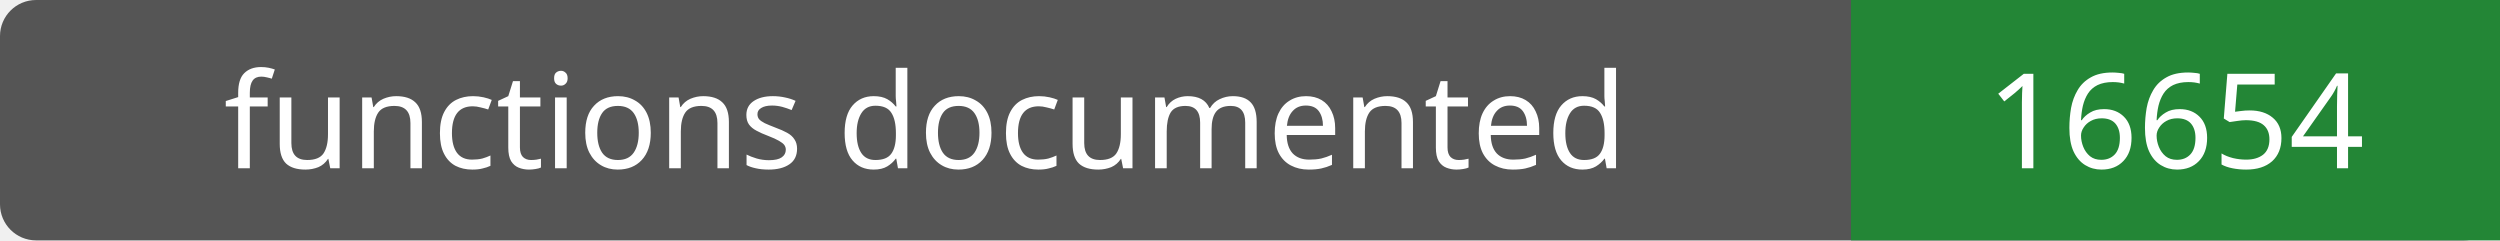
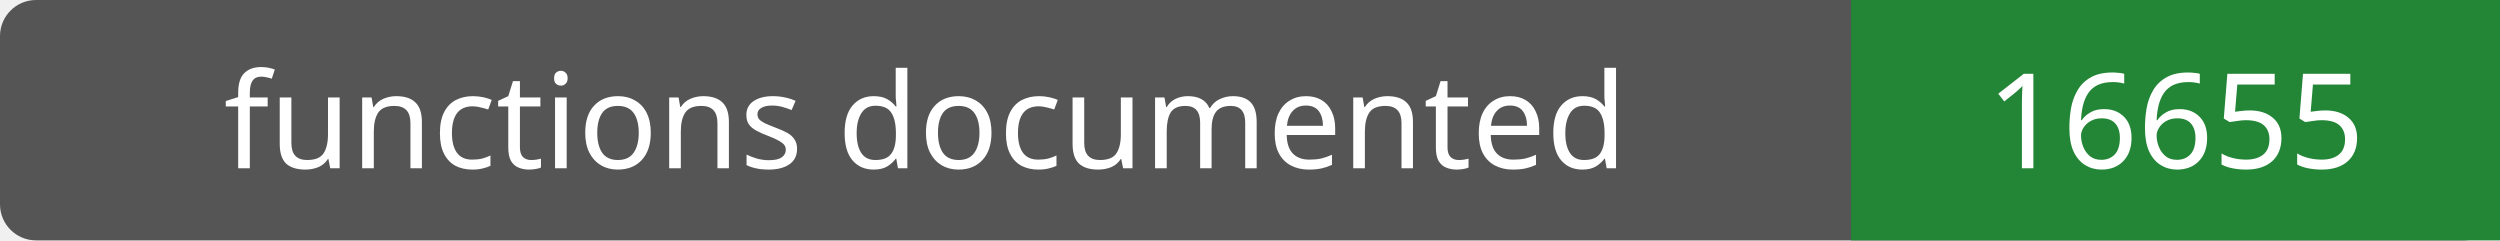
- <svg xmlns="http://www.w3.org/2000/svg" width="208" height="20" role="img" aria-label="functions documented: 16654">
+ <svg xmlns="http://www.w3.org/2000/svg" width="208" height="20" role="img" aria-label="functions documented: 16655">
  <rect width="208" height="20" rx="3" fill="#555" />
  <path fill="#238636" d="M154 0h54v20H154z" />
  <g fill="#fff" text-anchor="middle" font-family="Verdana,sans-serif" font-size="11">
    <text x="77.0" y="14">functions documented</text>
-     <text x="181.0" y="14">16654</text>
+     <text x="181.0" y="14">16655</text>
  </g>
</svg>
